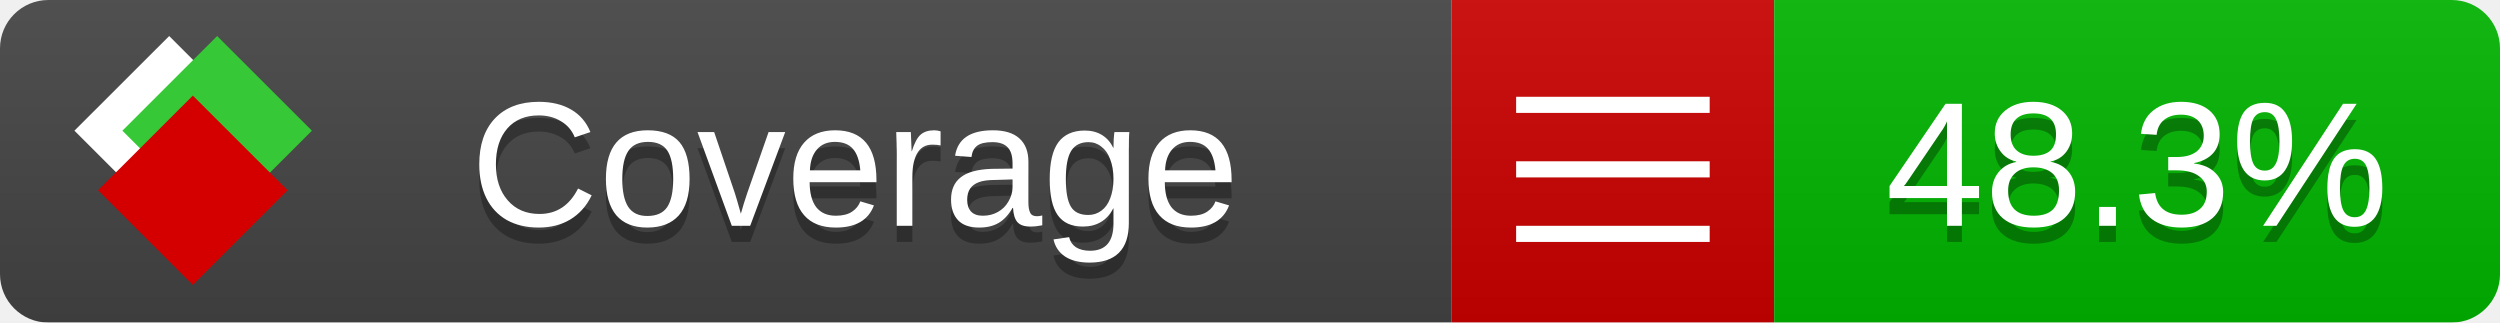
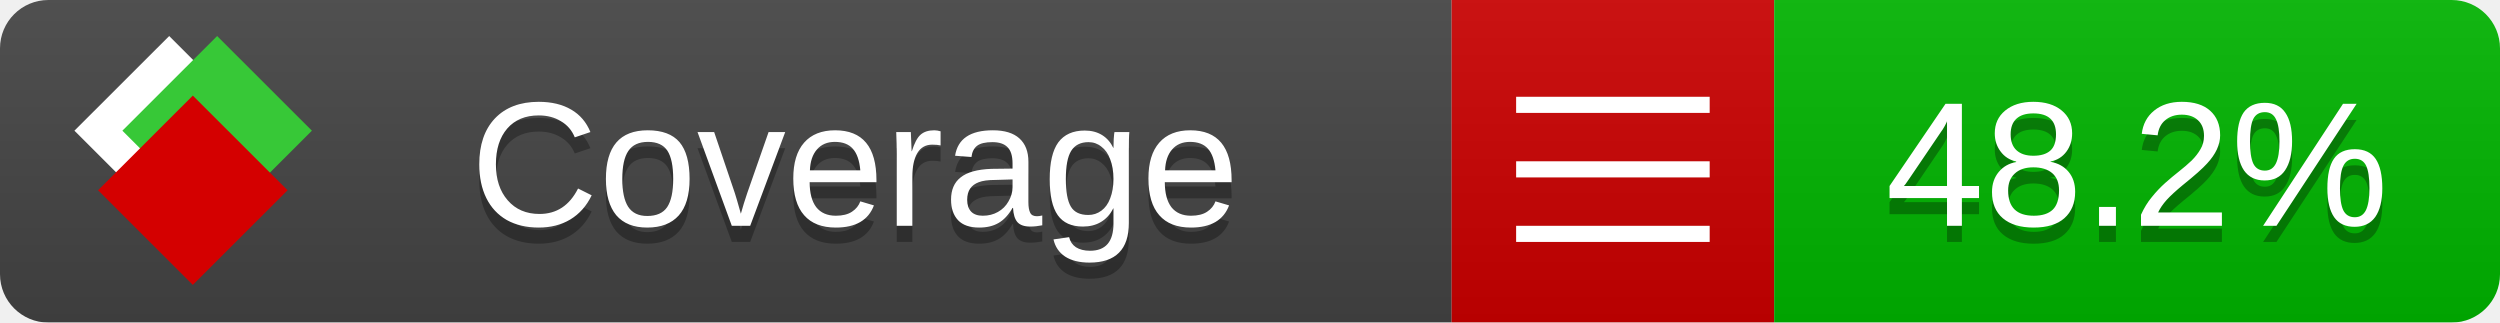
<svg xmlns="http://www.w3.org/2000/svg" xmlns:xlink="http://www.w3.org/1999/xlink" width="155" height="20">
  <style type="text/css">
          
            @keyframes fade1 {
                0% { visibility: visible; opacity: 1; }
               23% { visibility: visible; opacity: 1; }
               25% { visibility: hidden; opacity: 0; }
               48% { visibility: hidden; opacity: 0; }
               50% { visibility: hidden; opacity: 0; }
               73% { visibility: hidden; opacity: 0; }
               75% { visibility: hidden; opacity: 0; }
               98% { visibility: hidden; opacity: 0; }
              100% { visibility: visible; opacity: 1; }
            }
            @keyframes fade2 {
                0% { visibility: hidden; opacity: 0; }
               23% { visibility: hidden; opacity: 0; }
               25% { visibility: visible; opacity: 1; }
               48% { visibility: visible; opacity: 1; }
               50% { visibility: hidden; opacity: 0; }
               73% { visibility: hidden; opacity: 0; }
               75% { visibility: hidden; opacity: 0; }
               98% { visibility: hidden; opacity: 0; }
              100% { visibility: hidden; opacity: 0; }
            }
            @keyframes fade3 {
                0% { visibility: hidden; opacity: 0; }
               23% { visibility: hidden; opacity: 0; }
               25% { visibility: hidden; opacity: 0; }
               48% { visibility: hidden; opacity: 0; }
               50% { visibility: visible; opacity: 1; }
               73% { visibility: visible; opacity: 1; }
               75% { visibility: hidden; opacity: 0; }
               98% { visibility: hidden; opacity: 0; }
              100% { visibility: hidden; opacity: 0; }
            }
            @keyframes fade4 {
                0% { visibility: hidden; opacity: 0; }
               23% { visibility: hidden; opacity: 0; }
               25% { visibility: hidden; opacity: 0; }
               48% { visibility: hidden; opacity: 0; }
               50% { visibility: hidden; opacity: 0; }
               73% { visibility: hidden; opacity: 0; }
               75% { visibility: visible; opacity: 1; }
               98% { visibility: visible; opacity: 1; }
              100% { visibility: hidden; opacity: 0; }
            }
            .linecoverage {
                animation-duration: 15s;
                animation-name: fade1;
                animation-iteration-count: infinite;
            }
            .branchcoverage {
                animation-duration: 15s;
                animation-name: fade2;
                animation-iteration-count: infinite;
            }
            .methodcoverage {
                animation-duration: 15s;
                animation-name: fade3;
                animation-iteration-count: infinite;
            }
            .fullmethodcoverage {
                animation-duration: 15s;
                animation-name: fade4;
                animation-iteration-count: infinite;
            }
          
    </style>
  <defs>
    <linearGradient id="gradient" x2="0" y2="100%">
      <stop offset="0" stop-color="#bbb" stop-opacity=".1" />
      <stop offset="1" stop-opacity=".1" />
    </linearGradient>
    <linearGradient id="c">
      <stop offset="0" stop-color="#d40000" />
      <stop offset="1" stop-color="#ff2a2a" />
    </linearGradient>
    <linearGradient id="a">
      <stop offset="0" stop-color="#e0e0de" />
      <stop offset="1" stop-color="#fff" />
    </linearGradient>
    <linearGradient id="b">
      <stop offset="0" stop-color="#37c837" />
      <stop offset="1" stop-color="#217821" />
    </linearGradient>
    <linearGradient xlink:href="#a" id="e" x1="106.44" x2="69.96" y1="-11.96" y2="-46.84" gradientTransform="matrix(-.8426 -.00045 -.00045 -.8426 -94.27 -75.82)" gradientUnits="userSpaceOnUse" />
    <linearGradient xlink:href="#b" id="f" x1="56.19" x2="77.97" y1="-23.45" y2="10.62" gradientTransform="matrix(.8426 .00045 .00045 .8426 94.27 75.82)" gradientUnits="userSpaceOnUse" />
    <linearGradient xlink:href="#c" id="g" x1="79.98" x2="132.9" y1="10.79" y2="10.79" gradientTransform="matrix(.8426 .00045 .00045 .8426 94.27 75.82)" gradientUnits="userSpaceOnUse" />
    <mask id="mask">
      <rect width="155" height="20" rx="3" fill="#fff" />
    </mask>
    <g id="icon" transform="matrix(.04486 0 0 .04481 -.48 -.63)">
      <rect width="52.92" height="52.92" x="-109.72" y="-27.13" fill="url(#e)" transform="rotate(-135)" />
      <rect width="52.92" height="52.92" x="70.19" y="-39.18" fill="url(#f)" transform="rotate(45)" />
      <rect width="52.92" height="52.92" x="80.05" y="-15.74" fill="url(#g)" transform="rotate(45)" />
    </g>
  </defs>
  <g mask="url(#mask)">
    <rect x="0" y="0" width="90" height="20" fill="#444" />
    <rect x="90" y="0" width="20" height="20" fill="#c00" />
    <rect x="110" y="0" width="45" height="20" fill="#00B600" />
    <rect x="0" y="0" width="155" height="20" fill="url(#gradient)" />
  </g>
  <g>
    <path class="" stroke="#fff" d="M94 6.5 h12 M94 10.5 h12 M94 14.5 h12" />
  </g>
  <g fill="#fff" text-anchor="middle" font-family="Verdana,Arial,Geneva,sans-serif" font-size="11">
    <a xlink:href="https://github.com/danielpalme/ReportGenerator" target="_top">
      <use xlink:href="#icon" transform="translate(3,1) scale(3.5)" />
    </a>
    <text x="53" y="15" fill="#010101" fill-opacity=".3">Coverage</text>
    <text x="53" y="14" fill="#fff">Coverage</text>
-     <text class="" x="132.5" y="15" fill="#010101" fill-opacity=".3">48.3%</text>
-     <text class="" x="132.5" y="14">48.3%</text>
+     <text class="" x="132.5" y="15" fill="#010101" fill-opacity=".3">48.2%</text>
+     <text class="" x="132.5" y="14">48.2%</text>
  </g>
  <g>
    <rect class="" x="90" y="0" width="65" height="20" fill-opacity="0" />
  </g>
</svg>
